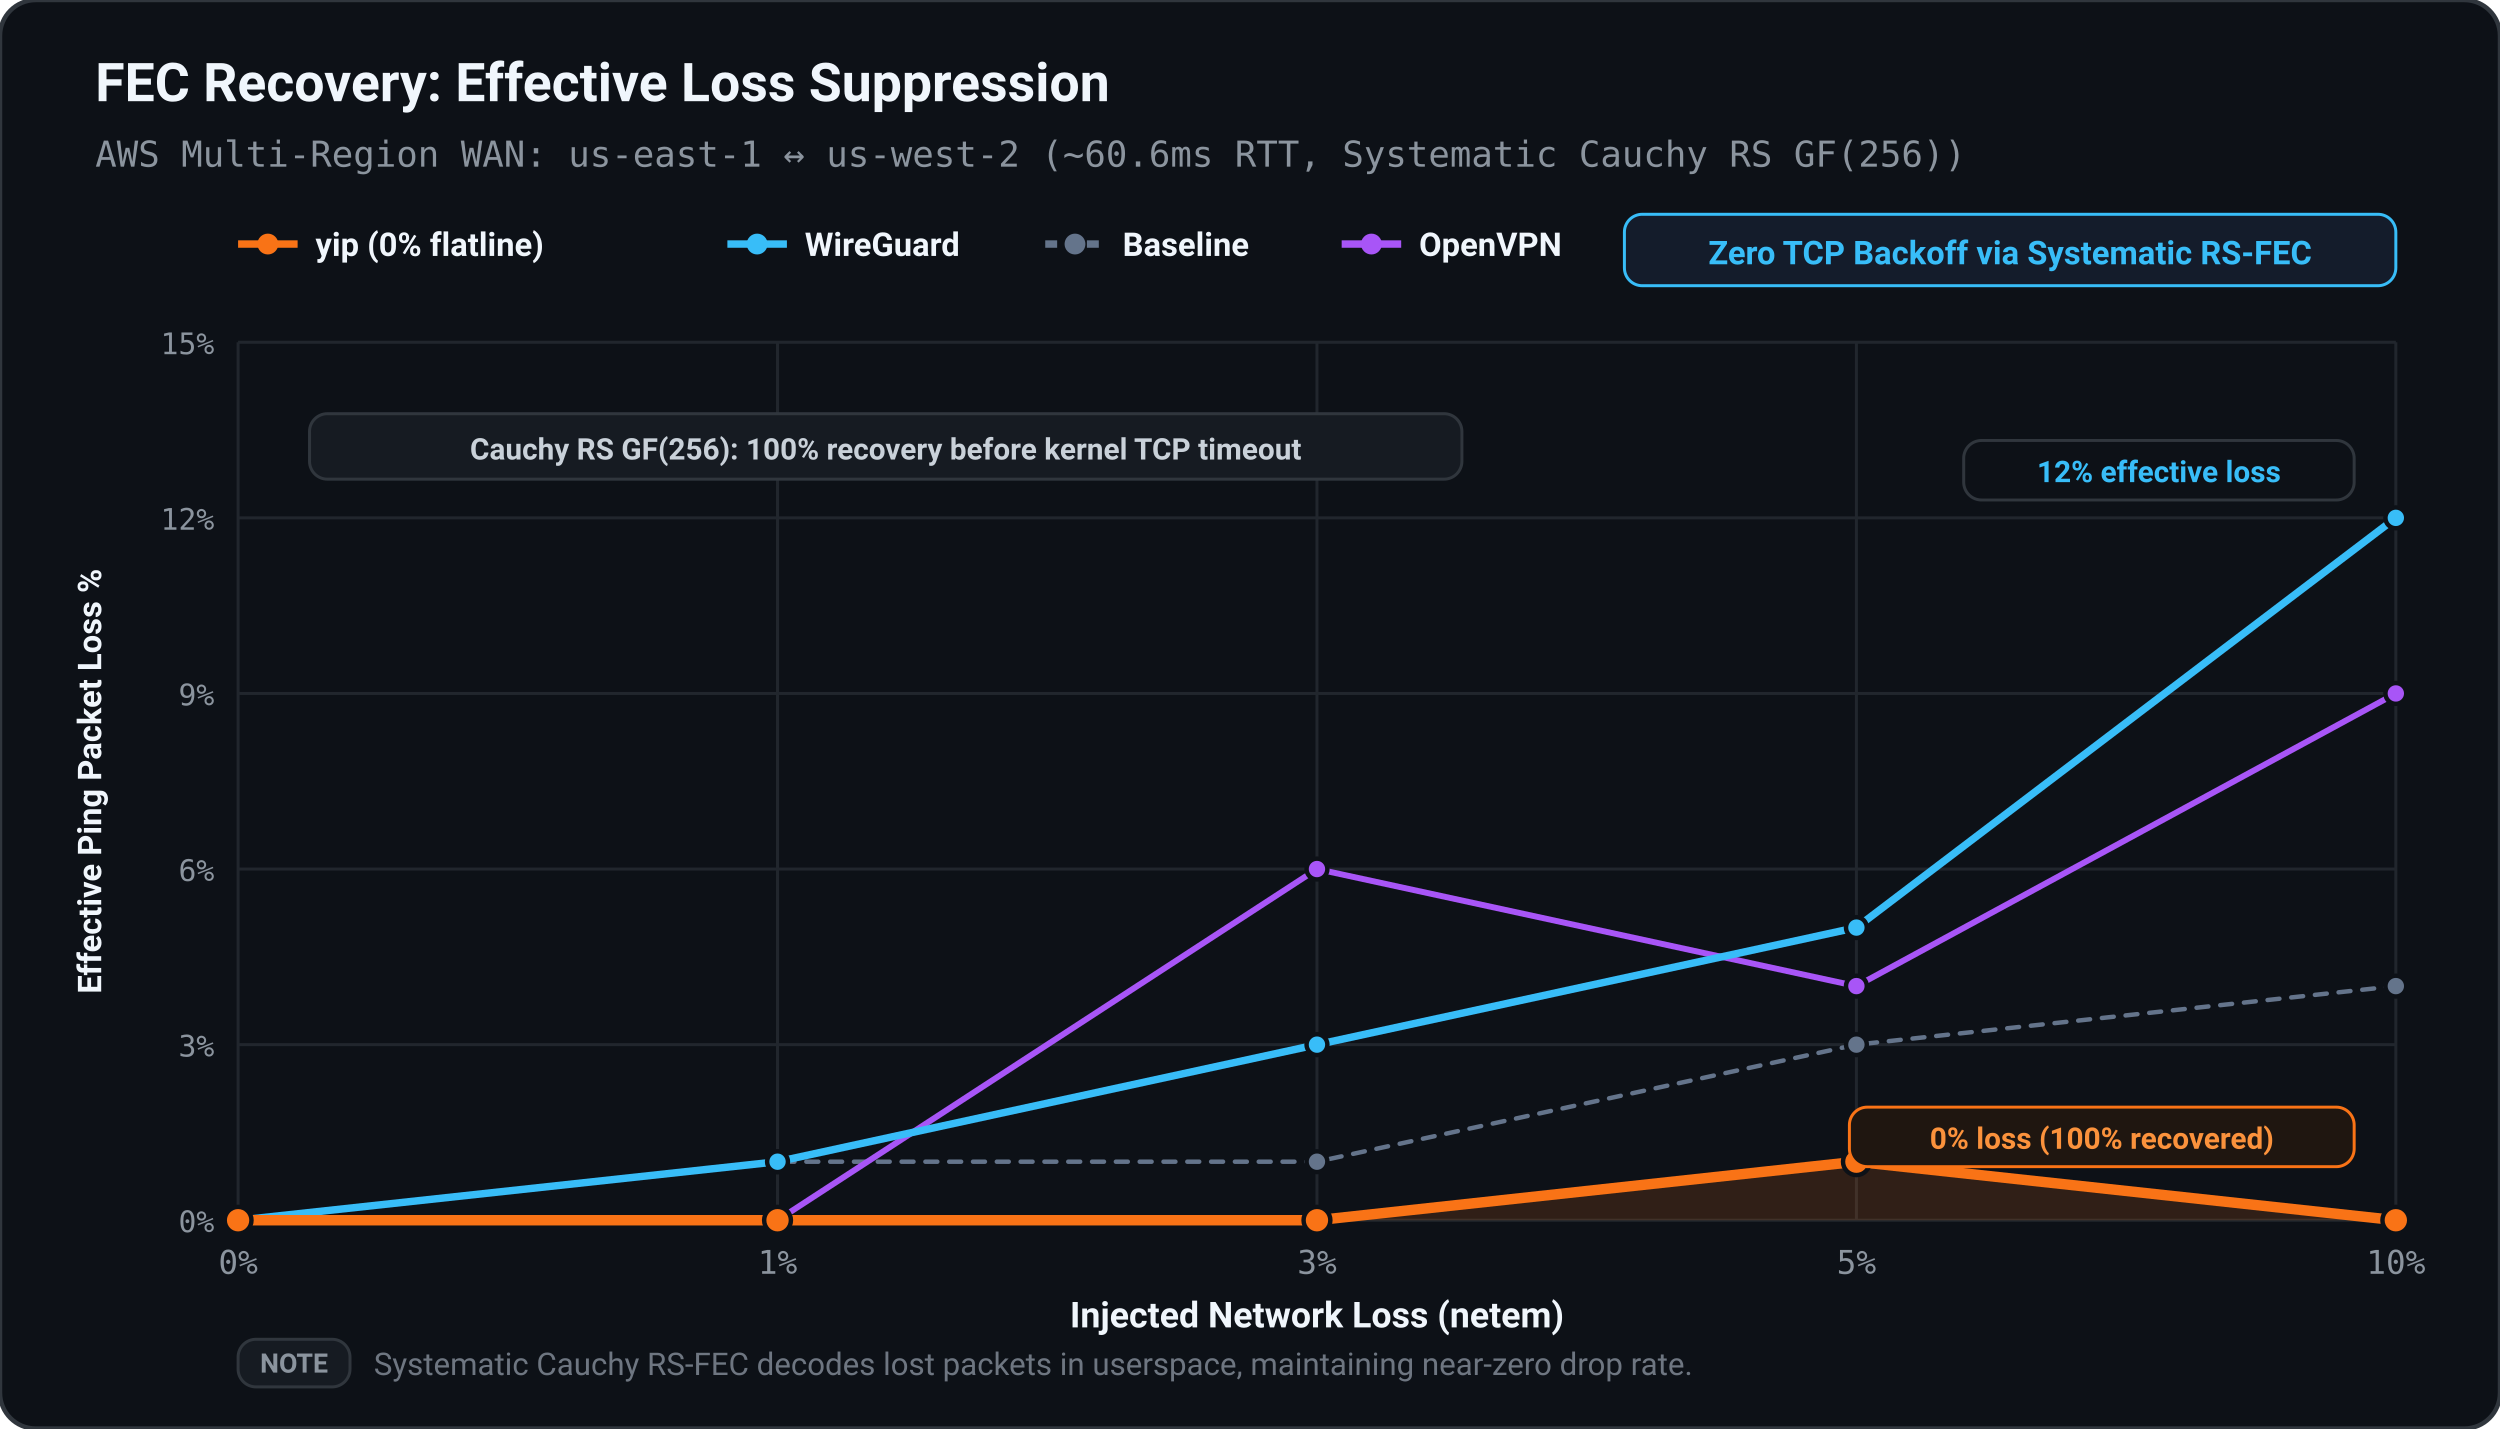
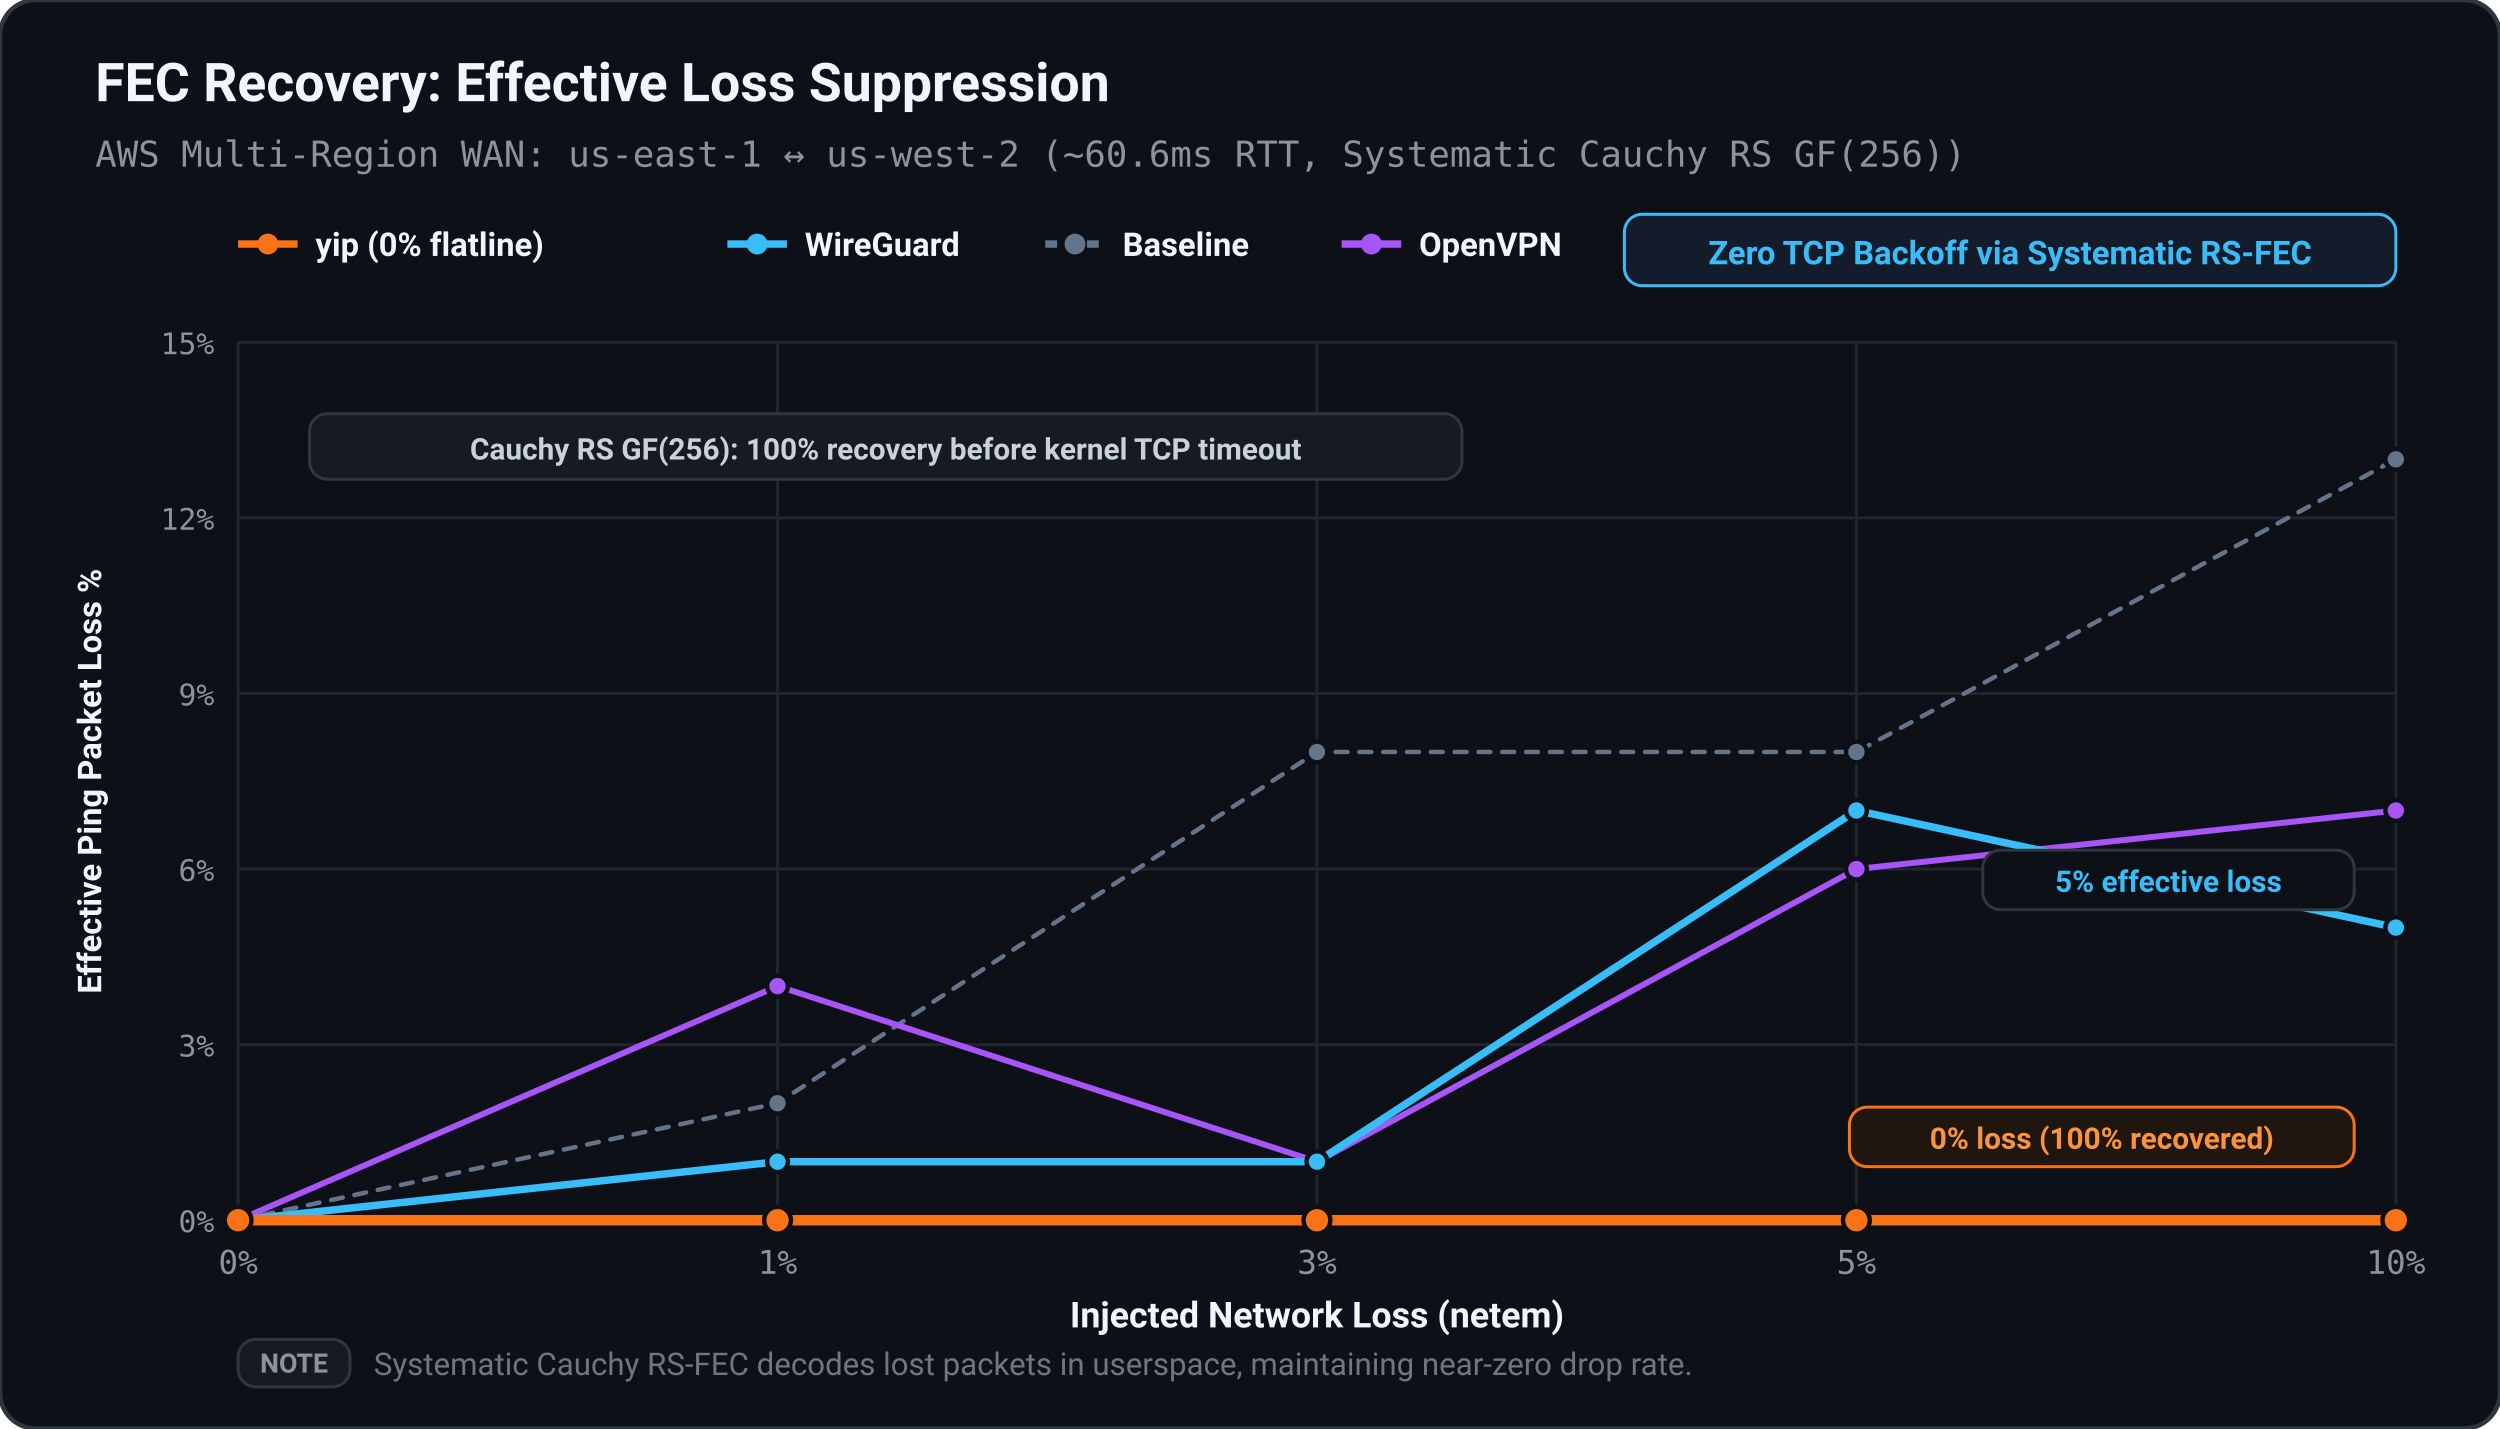
<svg xmlns="http://www.w3.org/2000/svg" viewBox="0 0 840 480" width="100%" height="100%">
  <defs>
    <style>
      text { text-rendering: geometricPrecision; }
    </style>
  </defs>
  <rect width="100%" height="100%" rx="12" fill="#0d1117" stroke="#30363d" stroke-width="1.5" />
  <text x="32.00" y="34.00" fill="#f0f6fc" font-size="18" font-family="ui-sans-serif, -apple-system, BlinkMacSystemFont, 'Segoe UI', Roboto, sans-serif" font-weight="bold" text-anchor="start">FEC Recovery: Effective Loss Suppression</text>
  <text x="32.00" y="56.00" fill="#8b949e" font-size="12" font-family="ui-monospace, SFMono-Regular, Menlo, monospace" font-weight="normal" text-anchor="start">AWS Multi-Region WAN: us-east-1 ↔ us-west-2 (~60.6ms RTT, Systematic Cauchy RS GF(256))</text>
  <line x1="80.00" y1="82.00" x2="100.00" y2="82.00" stroke="#f97316" stroke-width="2.50" />
  <circle cx="90.00" cy="82.00" r="3.50" fill="#f97316" />
  <text x="106.00" y="86.00" fill="#f0f6fc" font-size="11" font-family="ui-sans-serif, -apple-system, BlinkMacSystemFont, 'Segoe UI', Roboto, sans-serif" font-weight="600" text-anchor="start">yip (0% flatline)</text>
  <line x1="244.40" y1="82.00" x2="264.40" y2="82.00" stroke="#38bdf8" stroke-width="2.50" />
  <circle cx="254.40" cy="82.00" r="3.50" fill="#38bdf8" />
  <text x="270.40" y="86.00" fill="#f0f6fc" font-size="11" font-family="ui-sans-serif, -apple-system, BlinkMacSystemFont, 'Segoe UI', Roboto, sans-serif" font-weight="600" text-anchor="start">WireGuard</text>
  <line x1="351.20" y1="82.00" x2="371.20" y2="82.00" stroke="#64748b" stroke-width="2.50" stroke-dasharray="4,3" />
  <circle cx="361.20" cy="82.00" r="3.50" fill="#64748b" />
  <text x="377.20" y="86.00" fill="#f0f6fc" font-size="11" font-family="ui-sans-serif, -apple-system, BlinkMacSystemFont, 'Segoe UI', Roboto, sans-serif" font-weight="600" text-anchor="start">Baseline</text>
  <line x1="450.80" y1="82.00" x2="470.80" y2="82.00" stroke="#a855f7" stroke-width="2.50" />
  <circle cx="460.80" cy="82.00" r="3.50" fill="#a855f7" />
  <text x="476.80" y="86.00" fill="#f0f6fc" font-size="11" font-family="ui-sans-serif, -apple-system, BlinkMacSystemFont, 'Segoe UI', Roboto, sans-serif" font-weight="600" text-anchor="start">OpenVPN</text>
  <rect x="545.80" y="72.00" width="259.20" height="24.00" fill="#141c2b" rx="6.00" stroke="#38bdf8" stroke-width="1.00" />
  <text x="675.40" y="88.80" fill="#38bdf8" font-size="11" font-family="ui-sans-serif, -apple-system, BlinkMacSystemFont, 'Segoe UI', Roboto, sans-serif" font-weight="bold" text-anchor="middle">Zero TCP Backoff via Systematic RS-FEC</text>
  <line x1="80.00" y1="410.00" x2="805.00" y2="410.00" stroke="#21262d" stroke-width="1.00" />
  <text x="72.00" y="414.00" fill="#8b949e" font-size="10" font-family="ui-monospace, SFMono-Regular, Menlo, monospace" font-weight="normal" text-anchor="end">0%</text>
  <line x1="80.00" y1="351.00" x2="805.00" y2="351.00" stroke="#21262d" stroke-width="1.00" />
  <text x="72.00" y="355.00" fill="#8b949e" font-size="10" font-family="ui-monospace, SFMono-Regular, Menlo, monospace" font-weight="normal" text-anchor="end">3%</text>
  <line x1="80.00" y1="292.00" x2="805.00" y2="292.00" stroke="#21262d" stroke-width="1.00" />
  <text x="72.00" y="296.00" fill="#8b949e" font-size="10" font-family="ui-monospace, SFMono-Regular, Menlo, monospace" font-weight="normal" text-anchor="end">6%</text>
  <line x1="80.00" y1="233.00" x2="805.00" y2="233.00" stroke="#21262d" stroke-width="1.00" />
  <text x="72.00" y="237.00" fill="#8b949e" font-size="10" font-family="ui-monospace, SFMono-Regular, Menlo, monospace" font-weight="normal" text-anchor="end">9%</text>
  <line x1="80.00" y1="174.00" x2="805.00" y2="174.00" stroke="#21262d" stroke-width="1.00" />
  <text x="72.00" y="178.00" fill="#8b949e" font-size="10" font-family="ui-monospace, SFMono-Regular, Menlo, monospace" font-weight="normal" text-anchor="end">12%</text>
  <line x1="80.00" y1="115.00" x2="805.00" y2="115.00" stroke="#21262d" stroke-width="1.00" />
  <text x="72.00" y="119.00" fill="#8b949e" font-size="10" font-family="ui-monospace, SFMono-Regular, Menlo, monospace" font-weight="normal" text-anchor="end">15%</text>
  <line x1="80.00" y1="115.00" x2="80.00" y2="410.00" stroke="#21262d" stroke-width="1.00" />
  <text x="80.00" y="428.00" fill="#8b949e" font-size="11" font-family="ui-monospace, SFMono-Regular, Menlo, monospace" font-weight="normal" text-anchor="middle">0%</text>
  <line x1="261.25" y1="115.00" x2="261.25" y2="410.00" stroke="#21262d" stroke-width="1.00" />
  <text x="261.25" y="428.00" fill="#8b949e" font-size="11" font-family="ui-monospace, SFMono-Regular, Menlo, monospace" font-weight="normal" text-anchor="middle">1%</text>
  <line x1="442.50" y1="115.00" x2="442.50" y2="410.00" stroke="#21262d" stroke-width="1.00" />
  <text x="442.50" y="428.00" fill="#8b949e" font-size="11" font-family="ui-monospace, SFMono-Regular, Menlo, monospace" font-weight="normal" text-anchor="middle">3%</text>
  <line x1="623.75" y1="115.00" x2="623.75" y2="410.00" stroke="#21262d" stroke-width="1.00" />
  <text x="623.75" y="428.00" fill="#8b949e" font-size="11" font-family="ui-monospace, SFMono-Regular, Menlo, monospace" font-weight="normal" text-anchor="middle">5%</text>
  <line x1="805.00" y1="115.00" x2="805.00" y2="410.00" stroke="#21262d" stroke-width="1.00" />
  <text x="805.00" y="428.00" fill="#8b949e" font-size="11" font-family="ui-monospace, SFMono-Regular, Menlo, monospace" font-weight="normal" text-anchor="middle">10%</text>
  <text x="442.50" y="446.00" fill="#f0f6fc" font-size="12" font-family="ui-sans-serif, -apple-system, BlinkMacSystemFont, 'Segoe UI', Roboto, sans-serif" font-weight="600" text-anchor="middle">Injected Network Loss (netem)</text>
  <text x="34.00" y="262.50" fill="#f0f6fc" font-size="11" font-family="ui-sans-serif, -apple-system, BlinkMacSystemFont, 'Segoe UI', Roboto, sans-serif" font-weight="600" text-anchor="middle" transform="rotate(-90 34.00 262.50)">Effective Ping Packet Loss %</text>
-   <polygon points="80.00,410.00 80.00,410.00 261.25,410.00 442.50,410.00 623.75,390.33 805.00,410.00 805.00,410.00" fill="#f97316" stroke="none" opacity="0.15" />
-   <polyline points="80.00,410.00 261.25,390.33 442.50,390.33 623.75,351.00 805.00,331.33" fill="none" stroke="#64748b" stroke-width="1.50" stroke-linecap="round" stroke-linejoin="round" stroke-dasharray="4,4" />
+   <polygon points="80.00,410.00 80.00,410.00 261.25,410.00 442.50,410.00 623.75,410.00 805.00,410.00 805.00,410.00" fill="#f97316" stroke="none" opacity="0.15" />
+   <polyline points="80.00,410.00 261.25,370.67 442.50,252.67 623.75,252.67 805.00,154.33" fill="none" stroke="#64748b" stroke-width="1.50" stroke-linecap="round" stroke-linejoin="round" stroke-dasharray="4,4" />
  <circle cx="80.00" cy="410.00" r="3.50" fill="#64748b" stroke="#0d1117" stroke-width="1.50" />
-   <circle cx="261.25" cy="390.33" r="3.50" fill="#64748b" stroke="#0d1117" stroke-width="1.50" />
-   <circle cx="442.50" cy="390.33" r="3.50" fill="#64748b" stroke="#0d1117" stroke-width="1.50" />
-   <circle cx="623.75" cy="351.00" r="3.50" fill="#64748b" stroke="#0d1117" stroke-width="1.50" />
-   <circle cx="805.00" cy="331.33" r="3.50" fill="#64748b" stroke="#0d1117" stroke-width="1.50" />
-   <polyline points="80.00,410.00 261.25,410.00 442.50,292.00 623.75,331.33 805.00,233.00" fill="none" stroke="#a855f7" stroke-width="2.00" stroke-linecap="round" stroke-linejoin="round" />
+   <circle cx="261.25" cy="370.67" r="3.50" fill="#64748b" stroke="#0d1117" stroke-width="1.50" />
+   <circle cx="442.50" cy="252.67" r="3.50" fill="#64748b" stroke="#0d1117" stroke-width="1.50" />
+   <circle cx="623.75" cy="252.67" r="3.50" fill="#64748b" stroke="#0d1117" stroke-width="1.50" />
+   <circle cx="805.00" cy="154.33" r="3.50" fill="#64748b" stroke="#0d1117" stroke-width="1.50" />
+   <polyline points="80.00,410.00 261.25,331.33 442.50,390.33 623.75,292.00 805.00,272.33" fill="none" stroke="#a855f7" stroke-width="2.00" stroke-linecap="round" stroke-linejoin="round" />
  <circle cx="80.00" cy="410.00" r="3.50" fill="#a855f7" stroke="#0d1117" stroke-width="1.50" />
-   <circle cx="261.25" cy="410.00" r="3.50" fill="#a855f7" stroke="#0d1117" stroke-width="1.50" />
-   <circle cx="442.50" cy="292.00" r="3.50" fill="#a855f7" stroke="#0d1117" stroke-width="1.50" />
-   <circle cx="623.75" cy="331.33" r="3.50" fill="#a855f7" stroke="#0d1117" stroke-width="1.50" />
-   <circle cx="805.00" cy="233.00" r="3.50" fill="#a855f7" stroke="#0d1117" stroke-width="1.50" />
-   <polyline points="80.00,410.00 261.25,390.33 442.50,351.00 623.75,311.67 805.00,174.00" fill="none" stroke="#38bdf8" stroke-width="2.50" stroke-linecap="round" stroke-linejoin="round" />
+   <circle cx="261.25" cy="331.33" r="3.50" fill="#a855f7" stroke="#0d1117" stroke-width="1.50" />
+   <circle cx="442.50" cy="390.33" r="3.50" fill="#a855f7" stroke="#0d1117" stroke-width="1.50" />
+   <circle cx="623.75" cy="292.00" r="3.50" fill="#a855f7" stroke="#0d1117" stroke-width="1.50" />
+   <circle cx="805.00" cy="272.33" r="3.50" fill="#a855f7" stroke="#0d1117" stroke-width="1.50" />
+   <polyline points="80.00,410.00 261.25,390.33 442.50,390.33 623.75,272.33 805.00,311.67" fill="none" stroke="#38bdf8" stroke-width="2.50" stroke-linecap="round" stroke-linejoin="round" />
  <circle cx="80.00" cy="410.00" r="3.50" fill="#38bdf8" stroke="#0d1117" stroke-width="1.50" />
  <circle cx="261.25" cy="390.33" r="3.50" fill="#38bdf8" stroke="#0d1117" stroke-width="1.50" />
-   <circle cx="442.50" cy="351.00" r="3.50" fill="#38bdf8" stroke="#0d1117" stroke-width="1.50" />
-   <circle cx="623.75" cy="311.67" r="3.50" fill="#38bdf8" stroke="#0d1117" stroke-width="1.50" />
-   <circle cx="805.00" cy="174.00" r="3.50" fill="#38bdf8" stroke="#0d1117" stroke-width="1.50" />
-   <polyline points="80.00,410.00 261.25,410.00 442.50,410.00 623.75,390.33 805.00,410.00" fill="none" stroke="#f97316" stroke-width="3.50" stroke-linecap="round" stroke-linejoin="round" />
+   <circle cx="442.50" cy="390.33" r="3.50" fill="#38bdf8" stroke="#0d1117" stroke-width="1.50" />
+   <circle cx="623.75" cy="272.33" r="3.50" fill="#38bdf8" stroke="#0d1117" stroke-width="1.50" />
+   <circle cx="805.00" cy="311.67" r="3.50" fill="#38bdf8" stroke="#0d1117" stroke-width="1.50" />
+   <polyline points="80.00,410.00 261.25,410.00 442.50,410.00 623.75,410.00 805.00,410.00" fill="none" stroke="#f97316" stroke-width="3.50" stroke-linecap="round" stroke-linejoin="round" />
  <circle cx="80.00" cy="410.00" r="4.50" fill="#f97316" stroke="#0d1117" stroke-width="1.50" />
  <circle cx="261.25" cy="410.00" r="4.50" fill="#f97316" stroke="#0d1117" stroke-width="1.50" />
  <circle cx="442.50" cy="410.00" r="4.50" fill="#f97316" stroke="#0d1117" stroke-width="1.50" />
-   <circle cx="623.75" cy="390.33" r="4.50" fill="#f97316" stroke="#0d1117" stroke-width="1.50" />
+   <circle cx="623.75" cy="410.00" r="4.50" fill="#f97316" stroke="#0d1117" stroke-width="1.50" />
  <circle cx="805.00" cy="410.00" r="4.50" fill="#f97316" stroke="#0d1117" stroke-width="1.50" />
-   <rect x="659.80" y="148.00" width="131.20" height="20.00" fill="#0d1117" rx="6.00" stroke="#30363d" stroke-width="1.00" />
-   <text x="725.40" y="162.00" fill="#38bdf8" font-size="10" font-family="ui-sans-serif, -apple-system, BlinkMacSystemFont, 'Segoe UI', Roboto, sans-serif" font-weight="bold" text-anchor="middle">12% effective loss</text>
+   <rect x="666.20" y="285.67" width="124.80" height="20.00" fill="#0d1117" rx="6.00" stroke="#30363d" stroke-width="1.00" />
+   <text x="728.60" y="299.67" fill="#38bdf8" font-size="10" font-family="ui-sans-serif, -apple-system, BlinkMacSystemFont, 'Segoe UI', Roboto, sans-serif" font-weight="bold" text-anchor="middle">5% effective loss</text>
  <rect x="621.40" y="372.00" width="169.60" height="20.00" fill="#1f1610" rx="6.00" stroke="#f97316" stroke-width="1.00" />
  <text x="706.20" y="386.00" fill="#fb923c" font-size="10" font-family="ui-sans-serif, -apple-system, BlinkMacSystemFont, 'Segoe UI', Roboto, sans-serif" font-weight="bold" text-anchor="middle">0% loss (100% recovered)</text>
  <rect x="104.00" y="139.00" width="387.20" height="22.00" fill="#161b22" rx="6.00" stroke="#30363d" stroke-width="1.00" />
  <text x="297.60" y="154.40" fill="#c9d1d9" font-size="10" font-family="ui-sans-serif, -apple-system, BlinkMacSystemFont, 'Segoe UI', Roboto, sans-serif" font-weight="bold" text-anchor="middle">Cauchy RS GF(256): 100% recovery before kernel TCP timeout</text>
  <rect x="80.00" y="450.00" width="37.60" height="16.00" fill="#161b22" rx="6.00" stroke="#30363d" stroke-width="1.00" />
  <text x="98.80" y="461.20" fill="#8b949e" font-size="9" font-family="ui-sans-serif, -apple-system, BlinkMacSystemFont, 'Segoe UI', Roboto, sans-serif" font-weight="bold" text-anchor="middle">NOTE</text>
  <text x="125.60" y="462.00" fill="#6e7681" font-size="10.5" font-family="ui-sans-serif, -apple-system, BlinkMacSystemFont, 'Segoe UI', Roboto, sans-serif" font-weight="normal" text-anchor="start">Systematic Cauchy RS-FEC decodes lost packets in userspace, maintaining near-zero drop rate.</text>
</svg>
